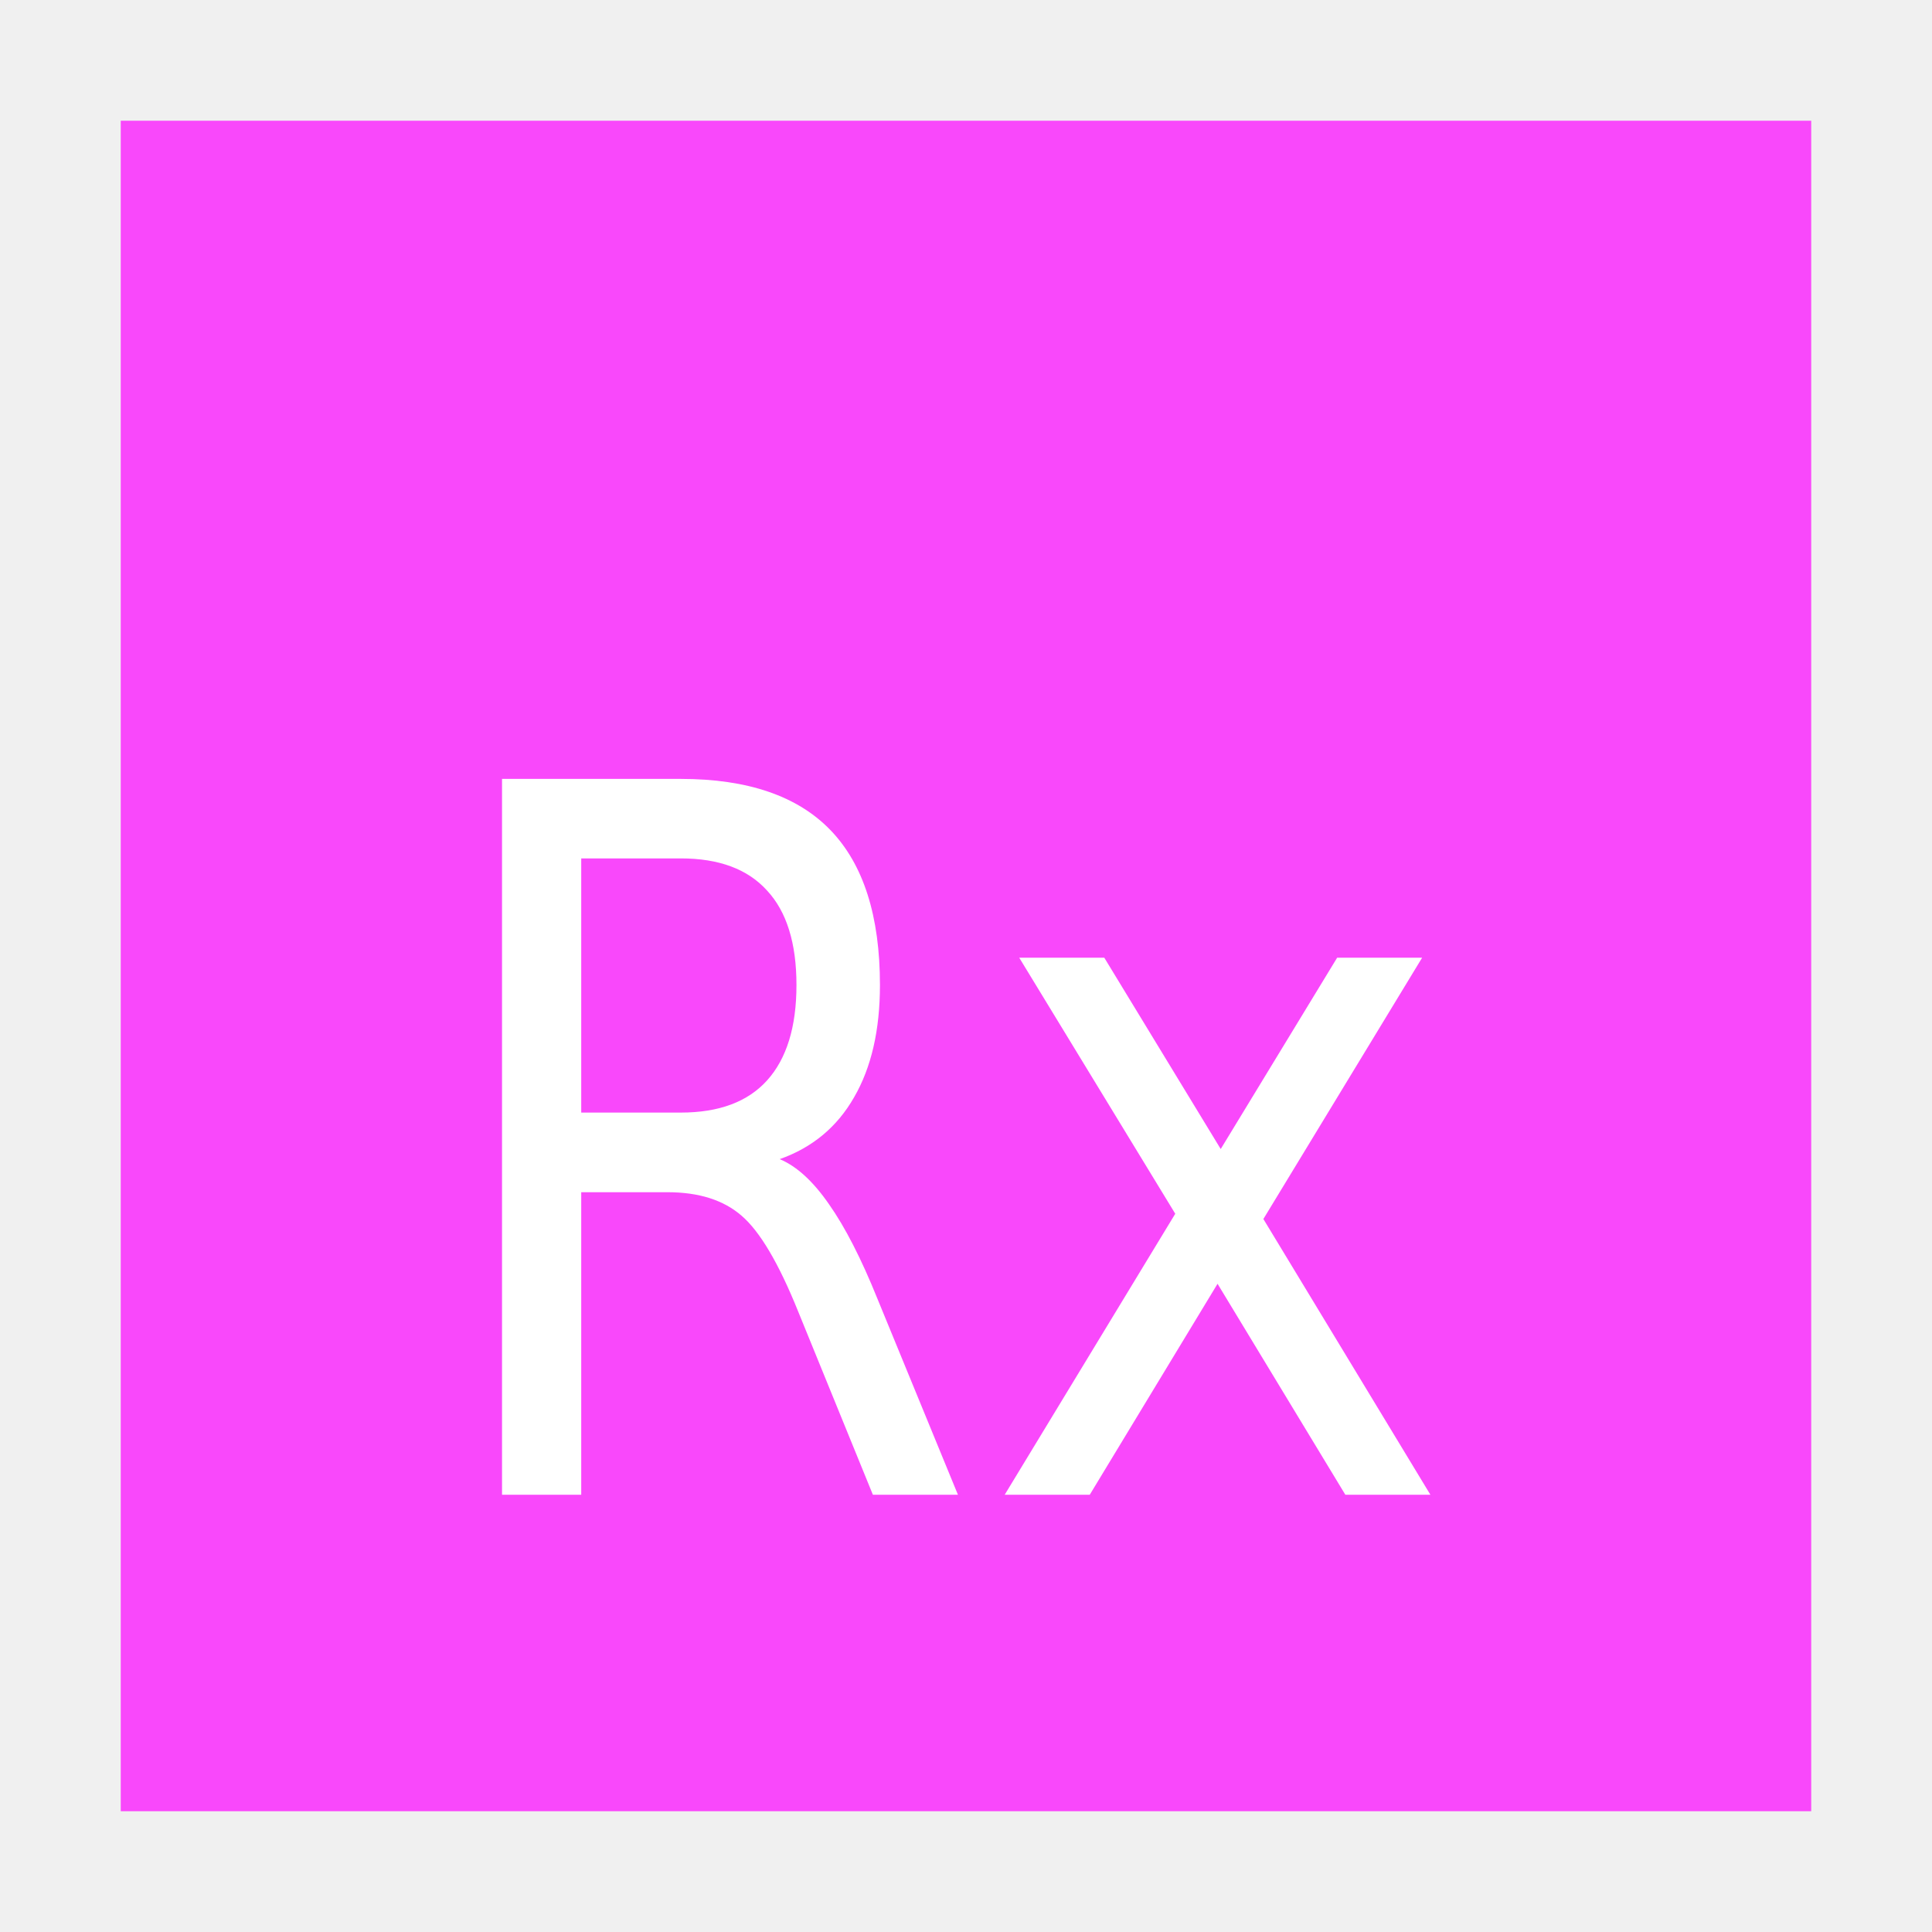
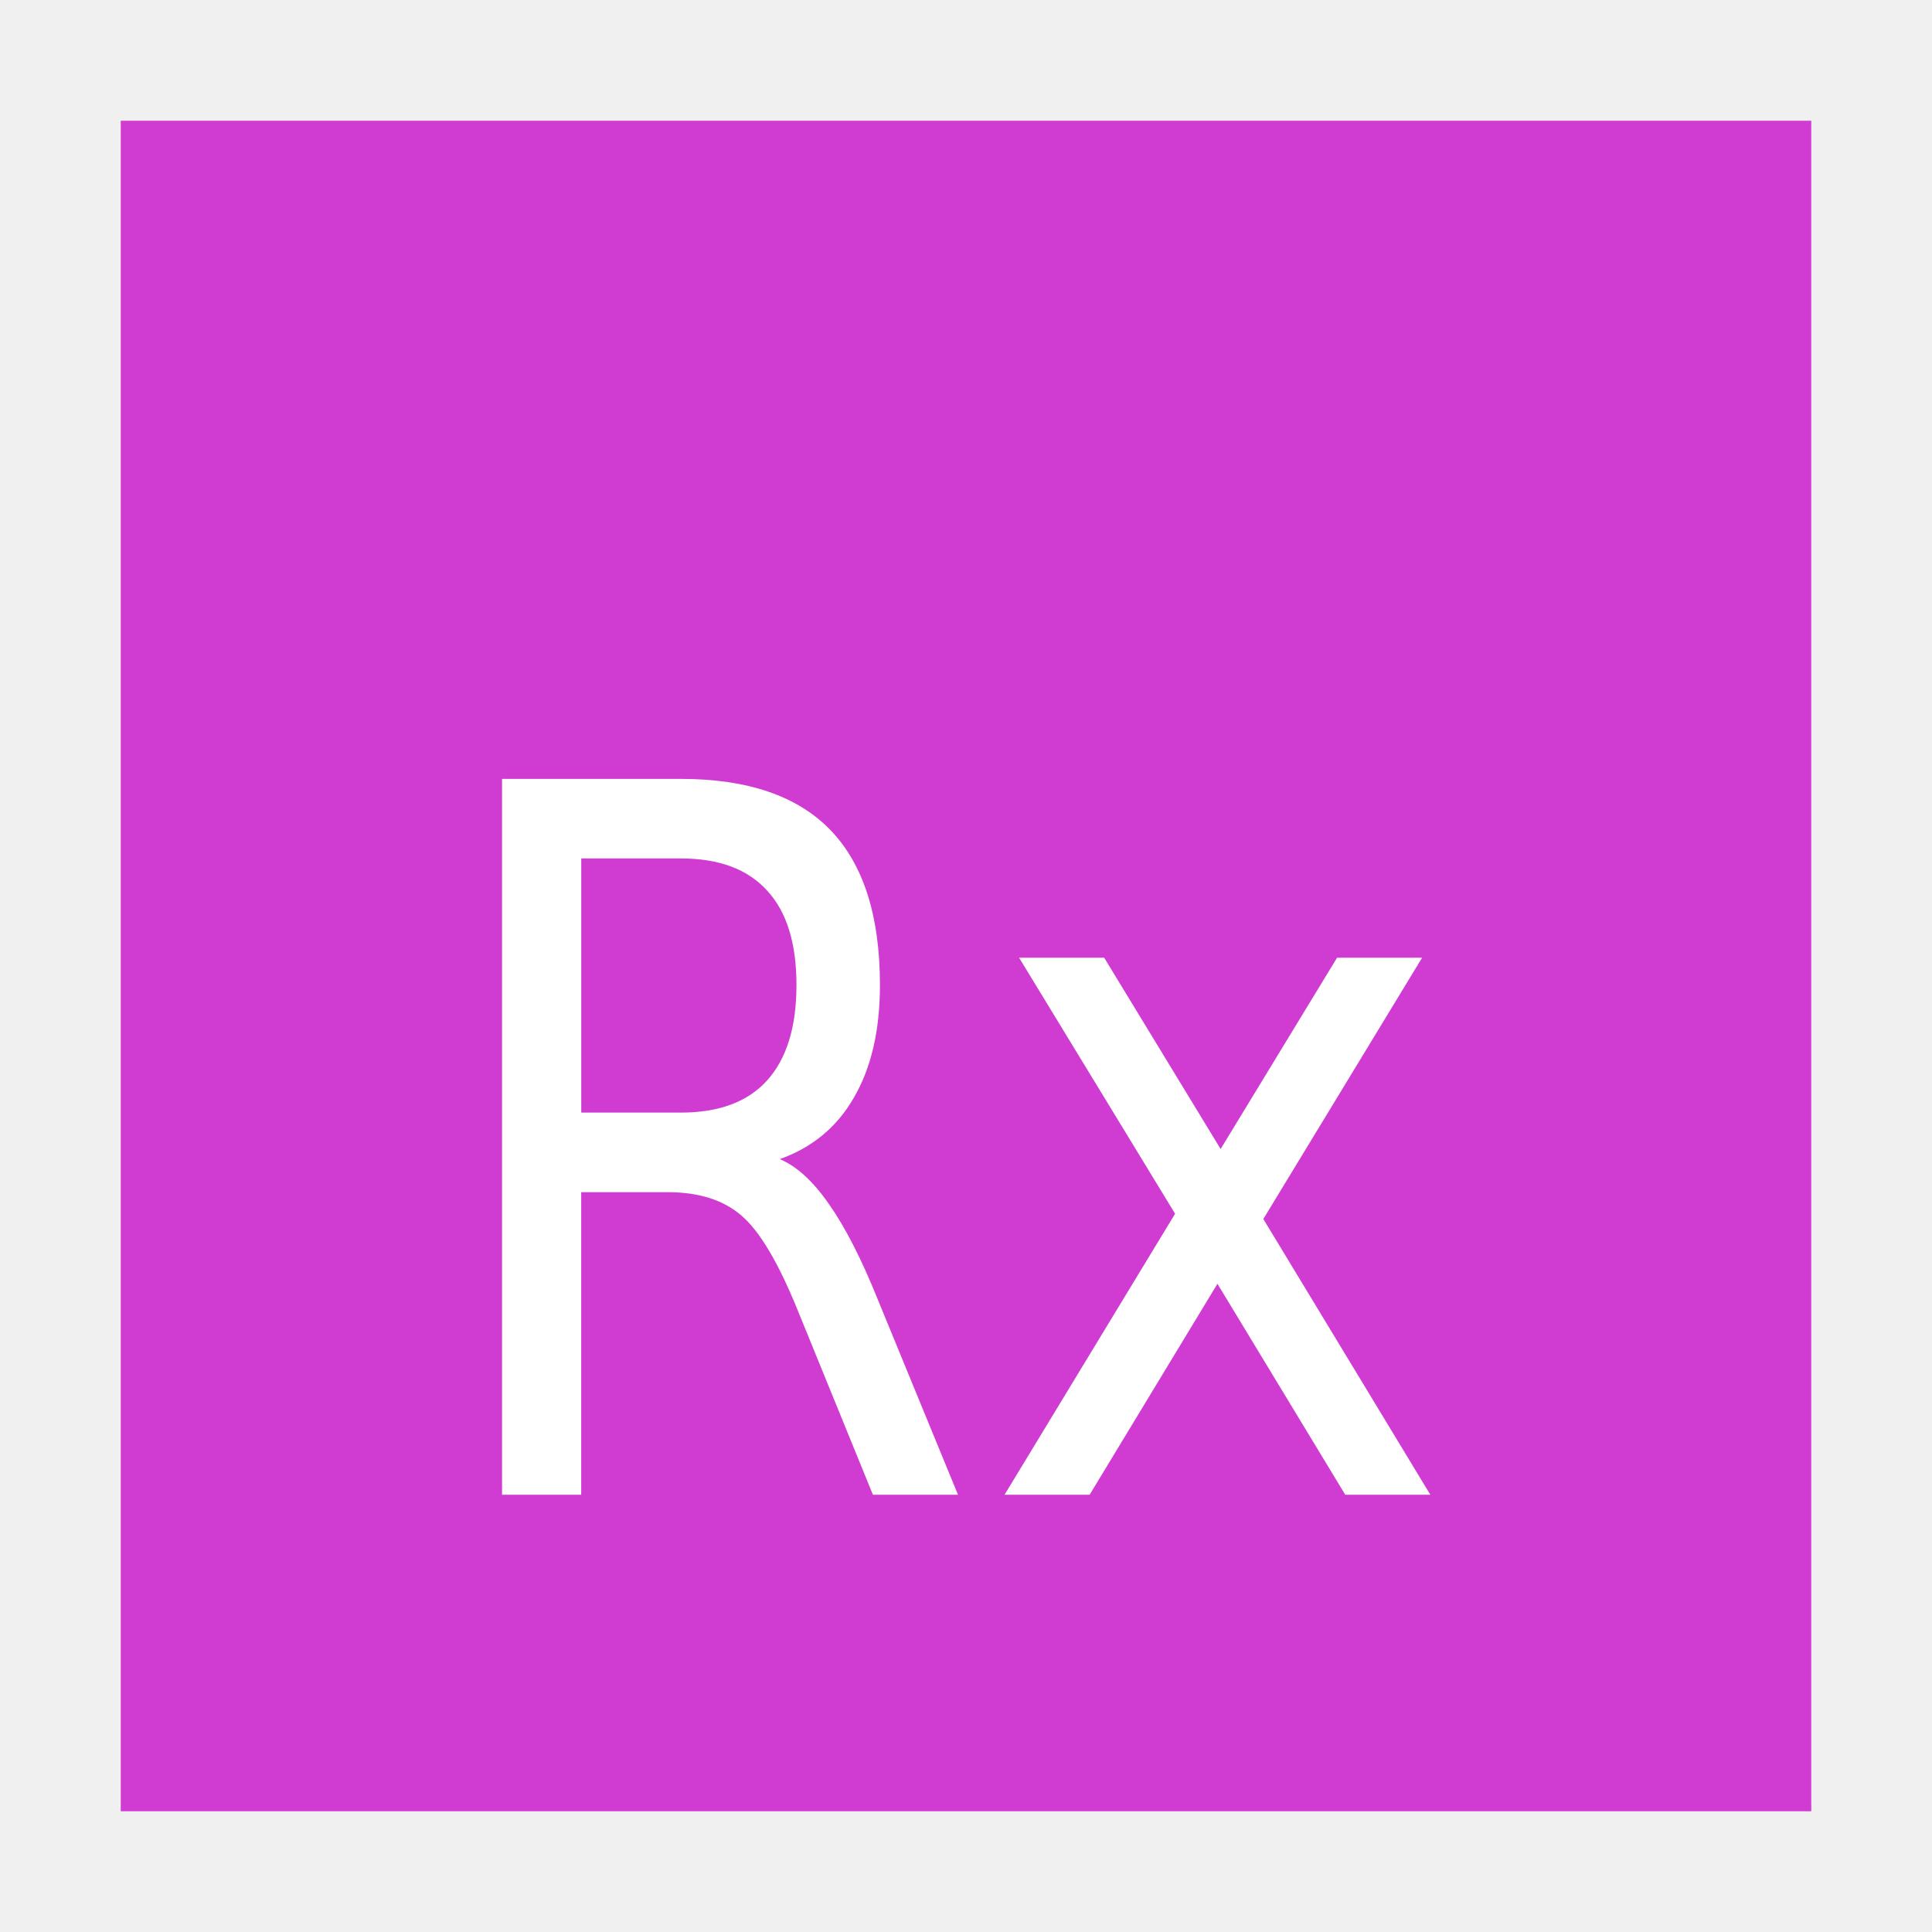
<svg xmlns="http://www.w3.org/2000/svg" width="48" version="1.1" height="48">
-   <g style="fill:#f948fb" id="layer1" transform="matrix(1.147059,0,0,0.9186444,-3.529418,1.952534)">
-     <path id="rect4090" d="m 5.692,1.14 v 45.719 h 36.615 v -45.719 Z " />
-   </g>
-   <g style="fill:#fff" transform="scale(0.9042166,1.10593)">
-     <path id="path4141" d="m 21.42,26.039 q 0.7,0.237 1.357,1.013 0.668,0.776 1.336,2.133 l 2.208,4.395 h -2.337 l -2.057,-4.125 q -0.797,-1.616 -1.551,-2.144 -0.743,-0.528 -2.036,-0.528 h -2.37 v 6.797 h -2.176 v -16.082 h 4.912 q 2.757,0 4.115,1.153 1.357,1.153 1.357,3.479 0,1.519 -0.711,2.521 -0.7,1.002 -2.047,1.39 z  m -5.45,-6.754 0,5.709 2.736,0 q 1.573,0 2.37,-0.722 0.808,-0.732 0.808,-2.144 0,-1.411 -0.808,-2.122 -0.797,-0.722 -2.37,-0.722 h -2.736 z " />
-     <path id="path4143" d="m 39.075,21.515 -4.362,5.87 4.589,6.194 -2.337,0 -3.511,-4.739 -3.511,4.739 -2.337,0 4.686,-6.312 -4.287,-5.752 2.337,0 3.199,4.298 3.199,-4.298 2.337,0 z " />
+   <path style="fill:#d03cd2" d="m 3,3 v 42 h 42 v -42 Z " />
+   <g style="fill:#fff">
+     <path d="m 19.369,28.797 q 0.633,0.262 1.227,1.12 0.604,0.858 1.208,2.359 l 1.997,4.86 h -2.114 l -1.86,-4.562 q -0.721,-1.787 -1.403,-2.371 -0.672,-0.584 -1.841,-0.584 h -2.143 v 7.517 h -1.967 v -17.785 h 4.441 q 2.493,0 3.721,1.275 1.227,1.275 1.227,3.848 0,1.68 -0.643,2.788 -0.633,1.108 -1.851,1.537 z  m -4.928,-7.469 v 6.314 h 2.474 q 1.422,0 2.143,-0.798 0.73,-0.81 0.73,-2.371 0,-1.561 -0.73,-2.347 -0.721,-0.798 -2.143,-0.798 h -2.474 z " />
+     <path d="m 35.332,23.794 -3.945,6.492 4.149,6.85 h -2.114 l -3.175,-5.241 -3.175,5.241 h -2.114 l 4.237,-6.981 -3.876,-6.361 h 2.114 l 2.893,4.753 2.893,-4.753 h 2.114 z " />
  </g>
</svg>
